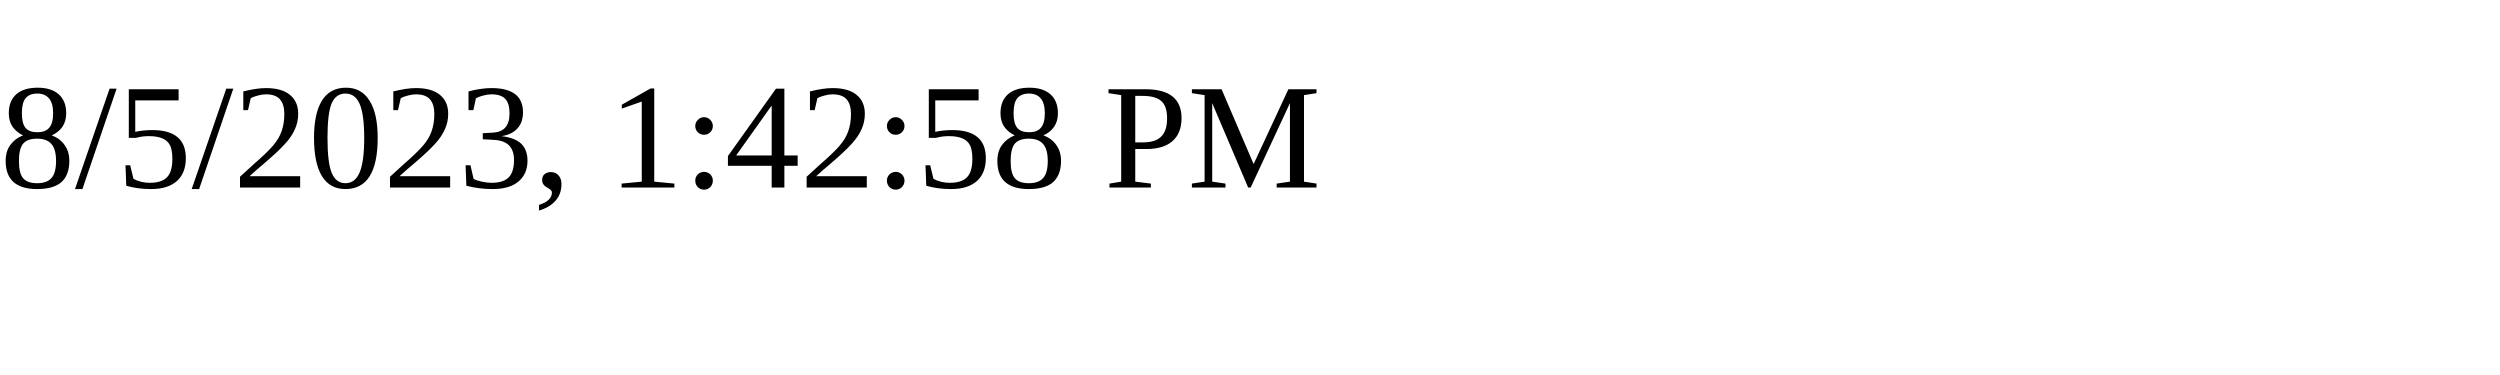
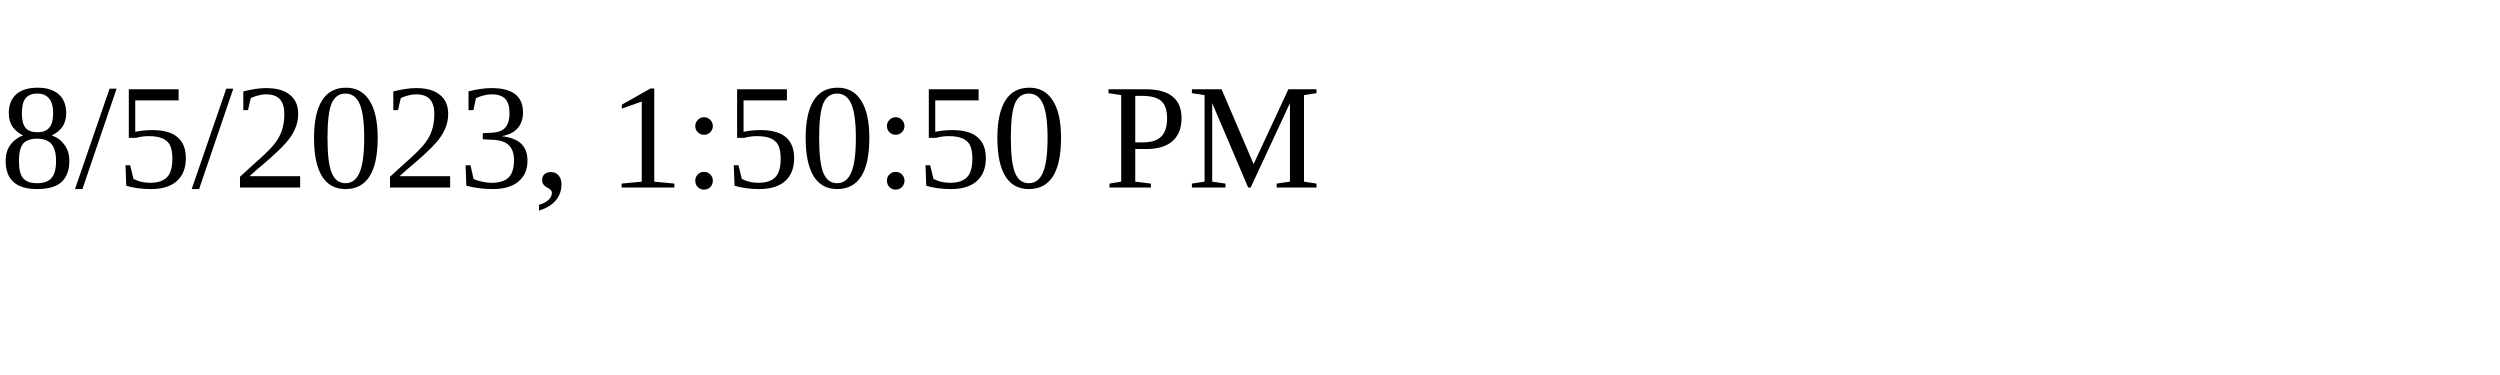
<svg xmlns="http://www.w3.org/2000/svg" height="30" width="200">
-   <text x="0" y="15">8/5/2023, 1:42:58 PM</text>
+   <text x="0" y="15">8/5/2023, 1:50:50 PM</text>
</svg>
